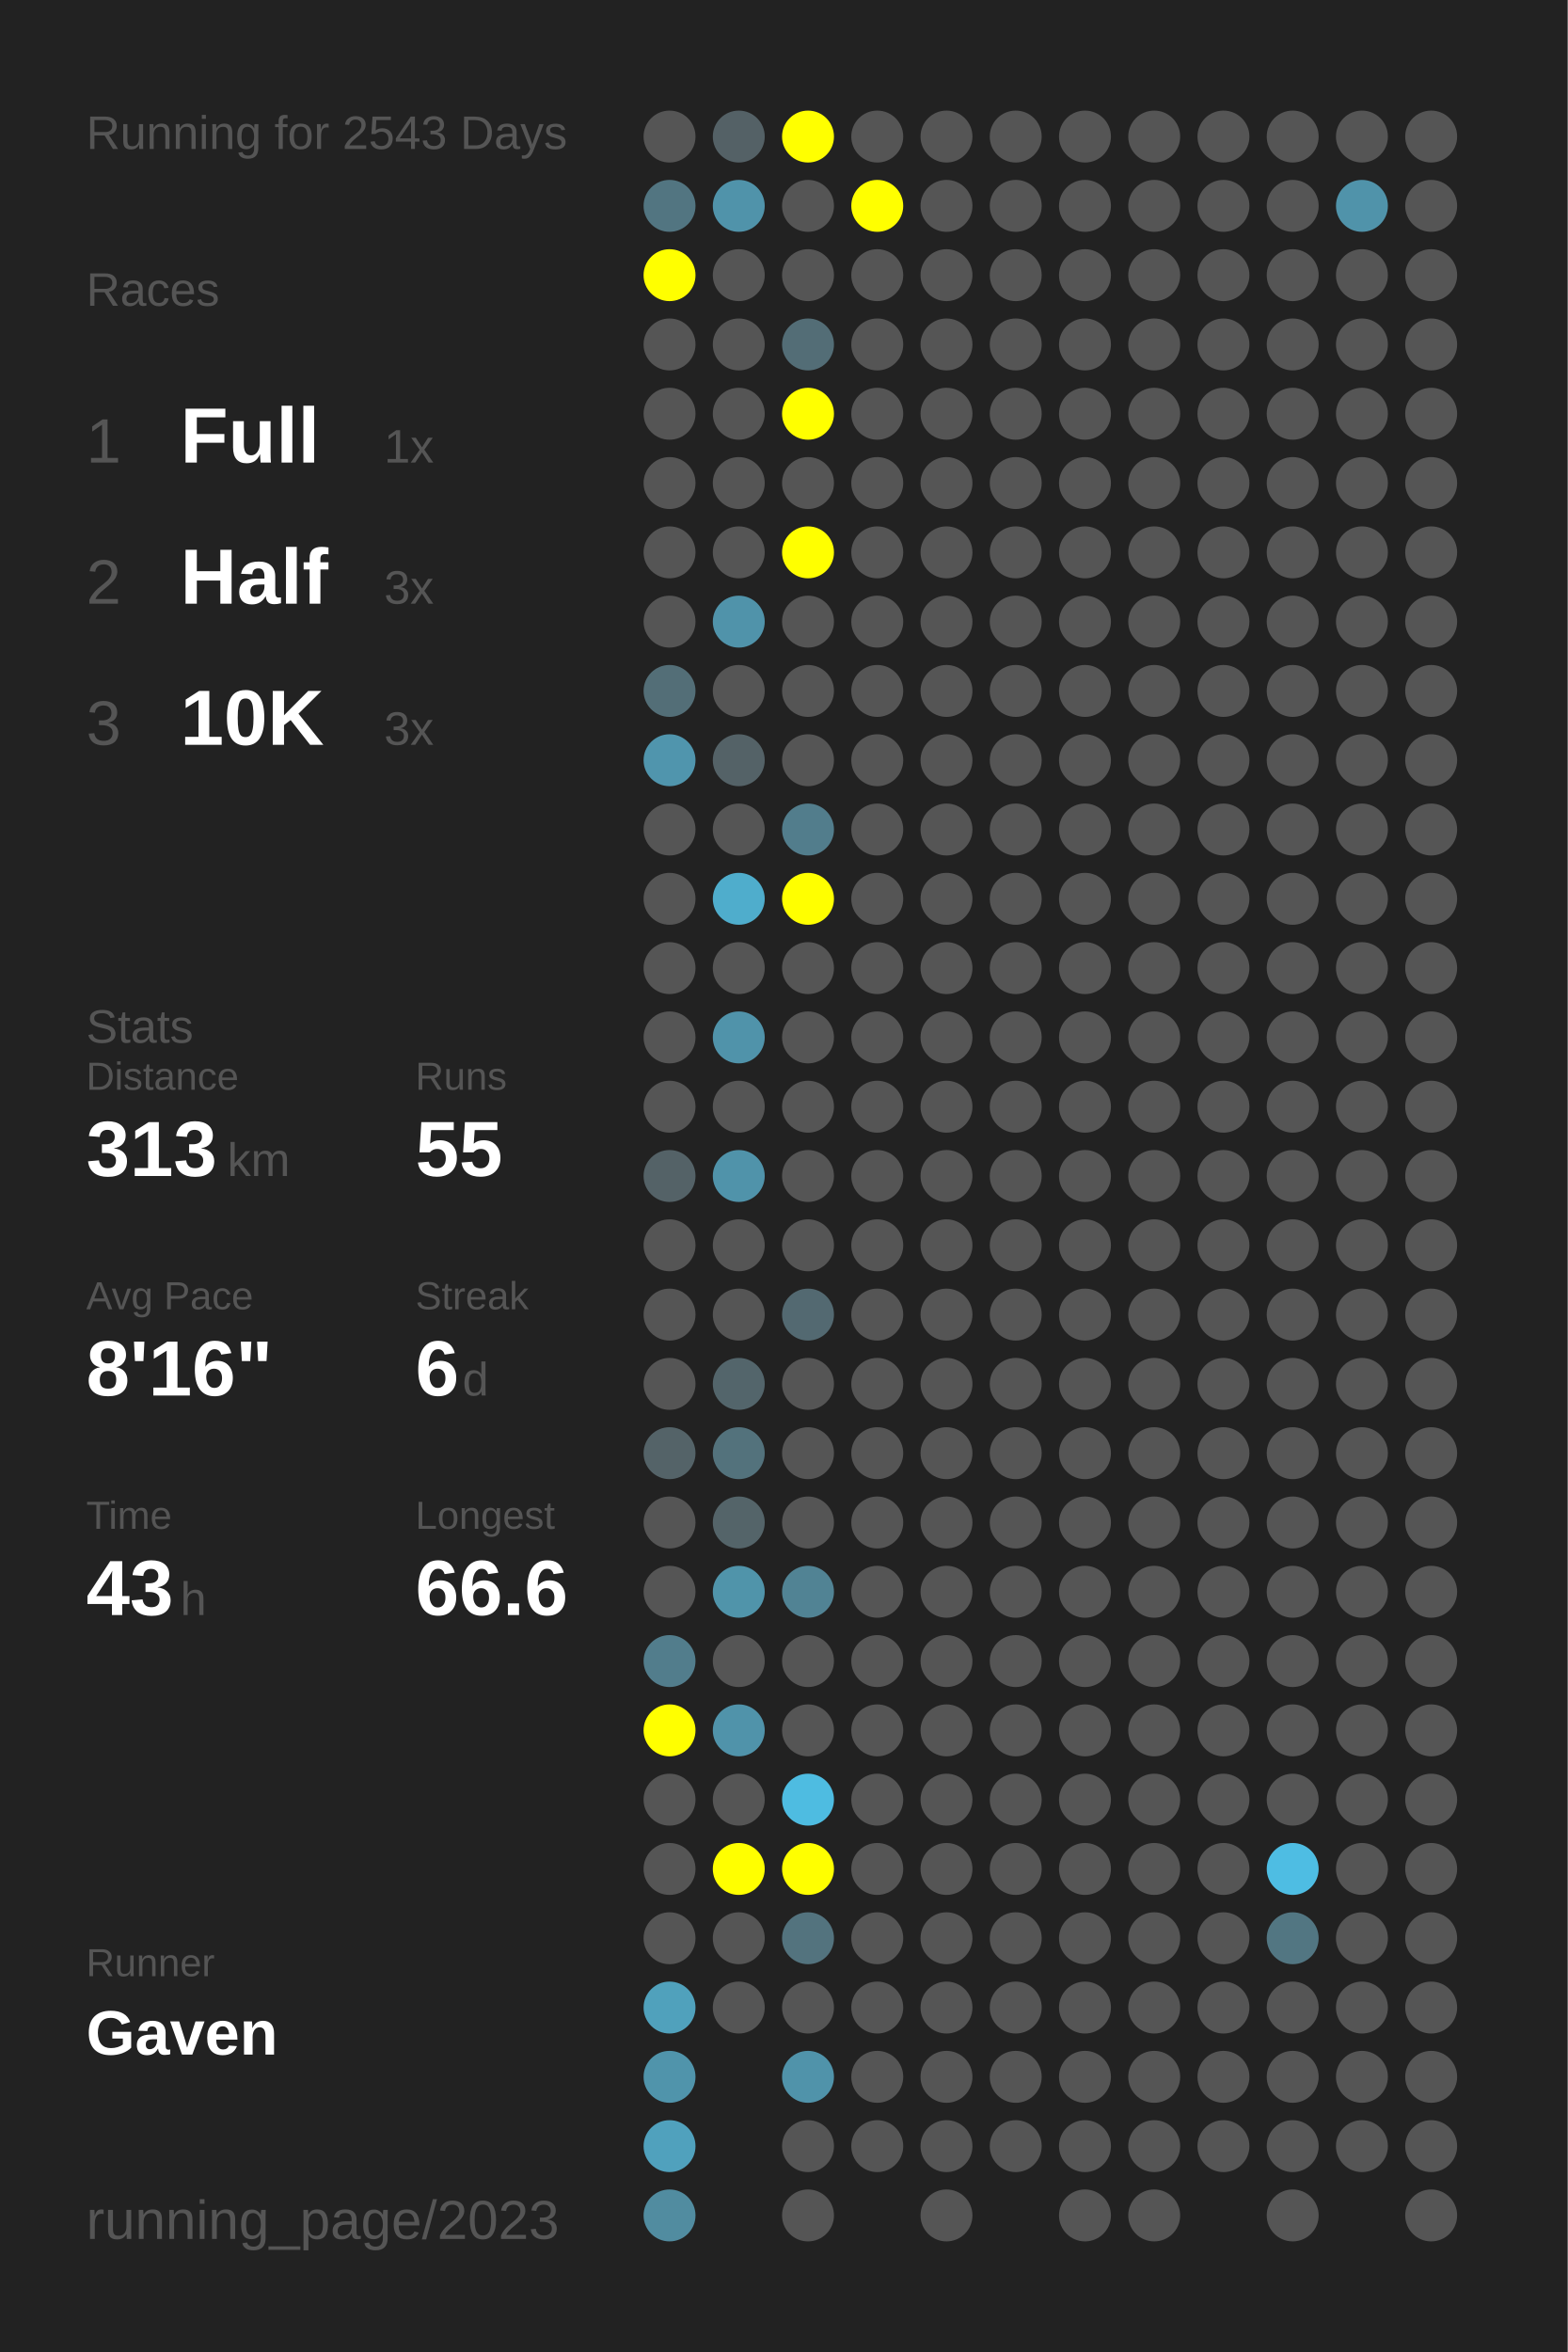
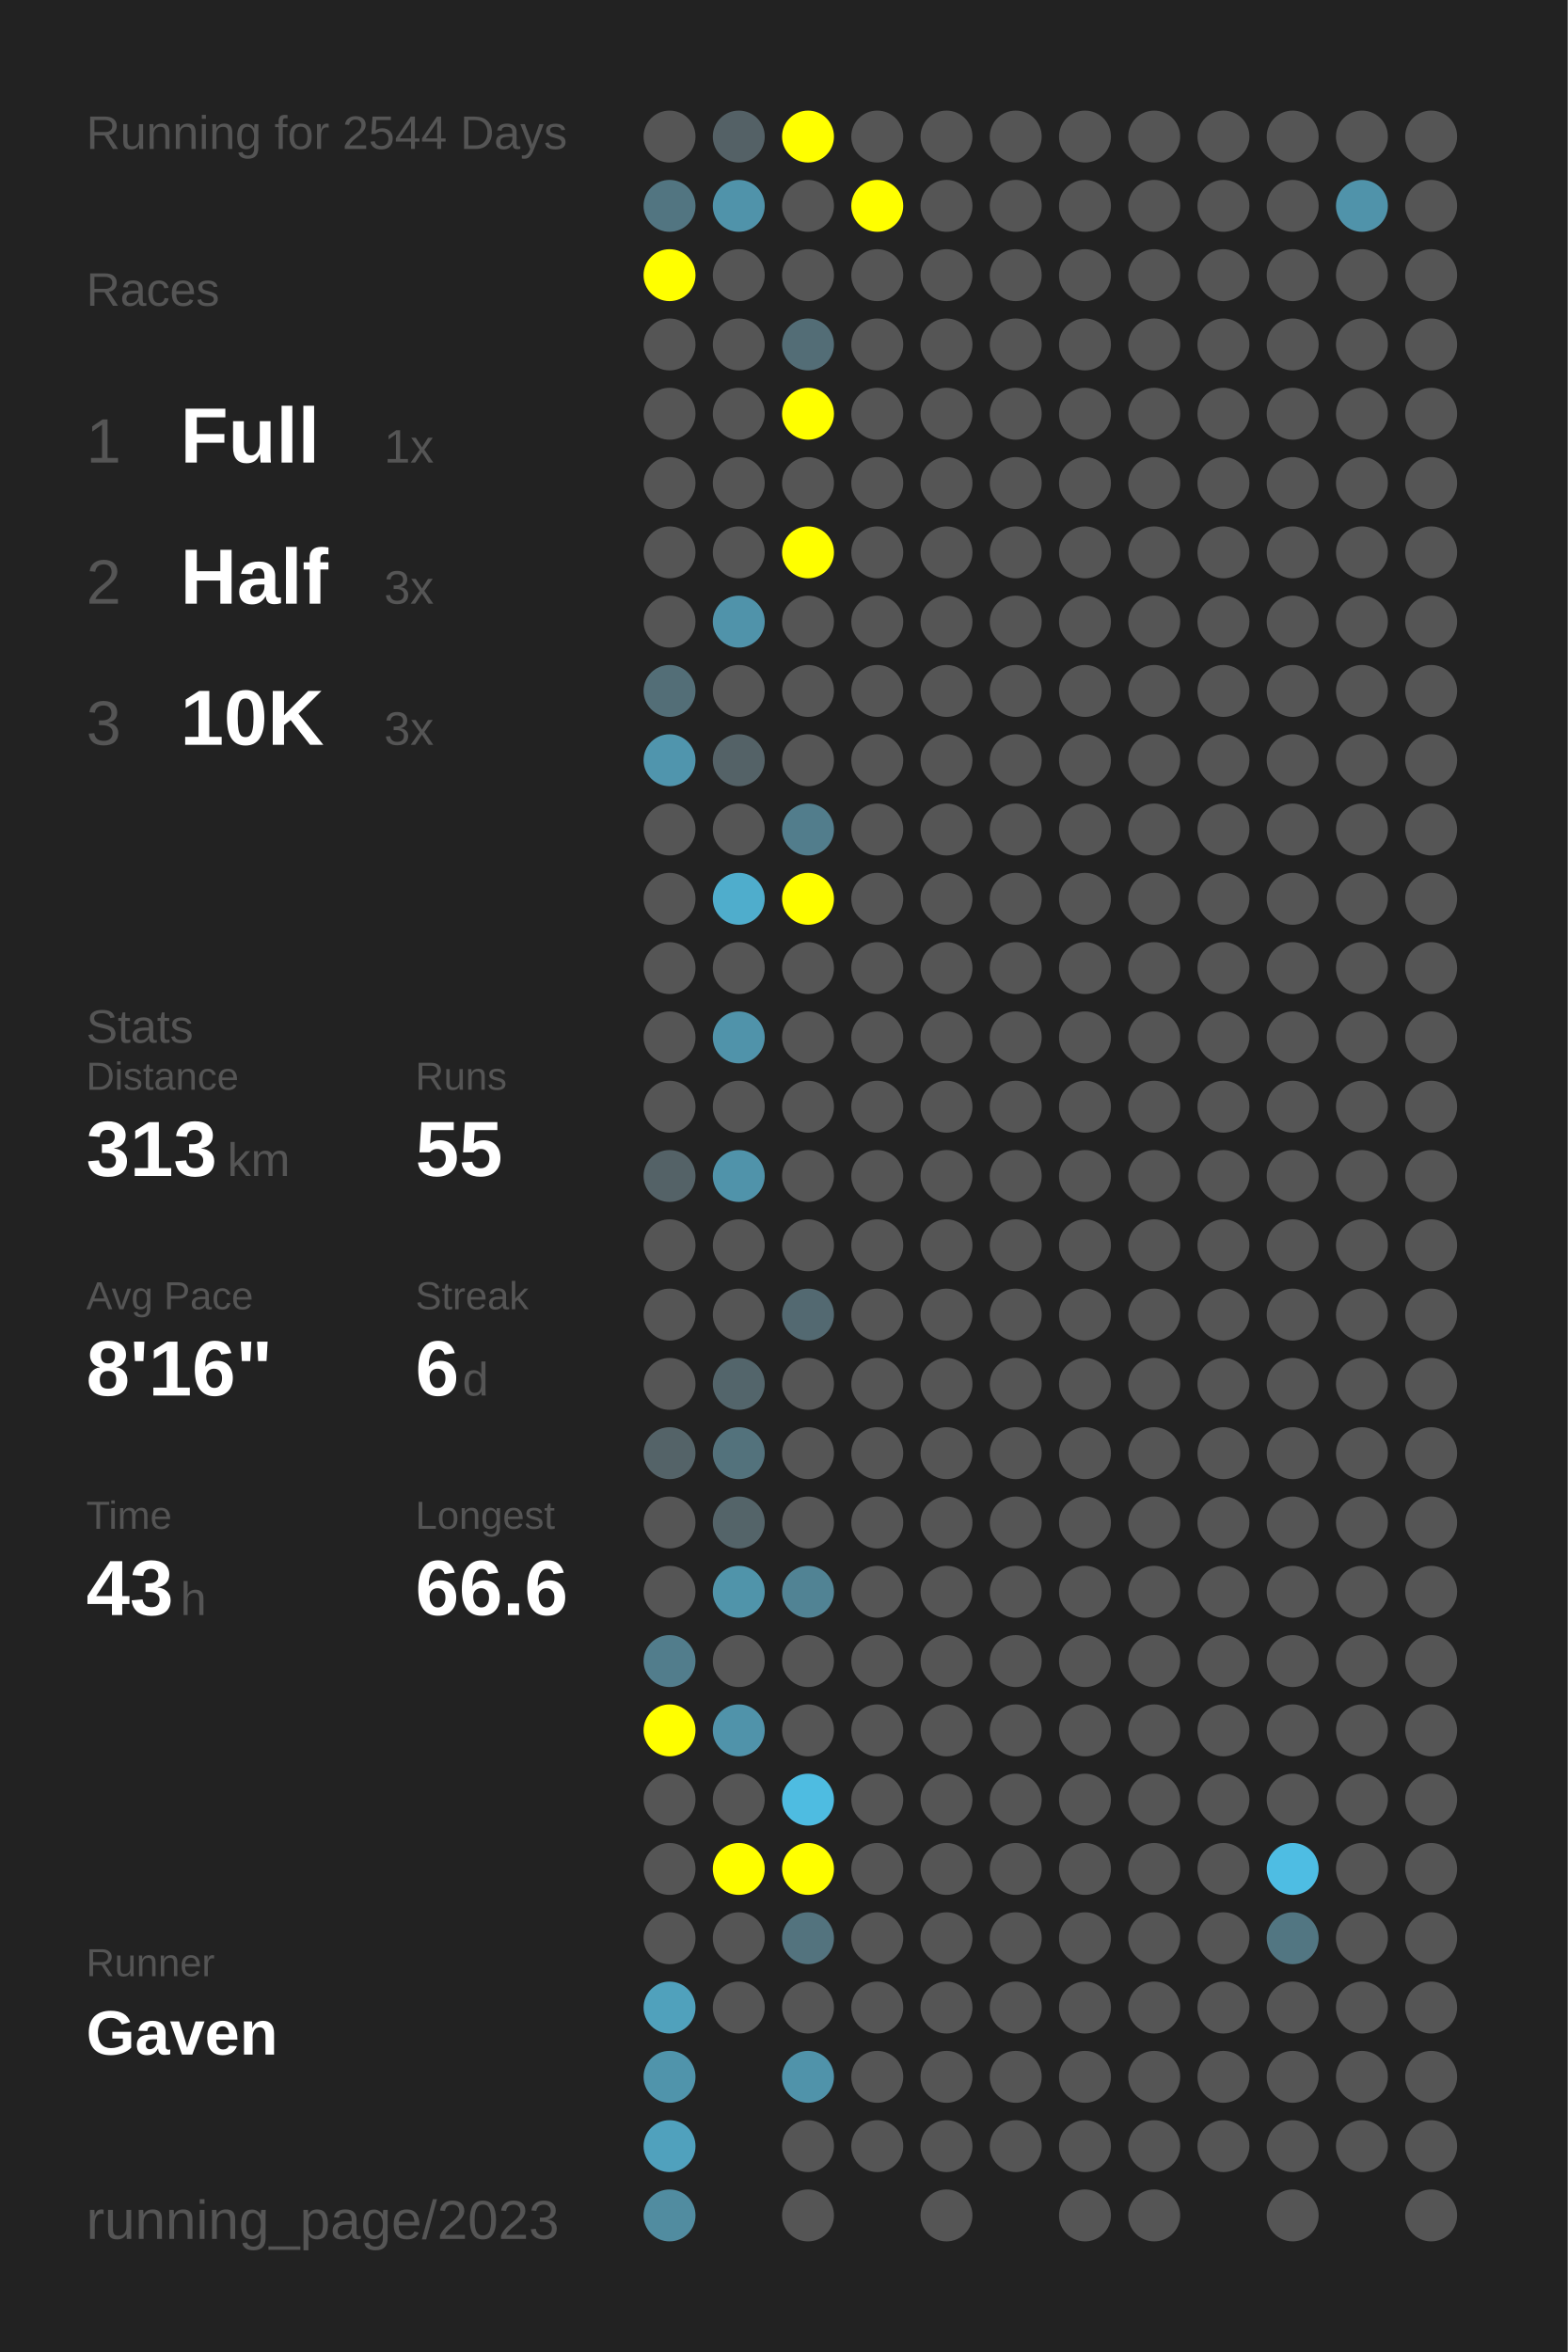
<svg xmlns="http://www.w3.org/2000/svg" baseProfile="full" height="300mm" version="1.1" viewBox="0,0,200,300" width="200mm">
  <defs />
  <rect fill="#222222" height="300" width="200" x="0" y="0" />
-   <text fill="#555555" style="font-size:6px; font-family:Arial;" x="11" y="19">Running for 2543 Days</text>
+   <text fill="#555555" style="font-size:6px; font-family:Arial;" x="11" y="19">Running for 2544 Days</text>
  <text fill="#555555" style="font-size:6px; font-family:Arial;" x="11" y="39">Races</text>
  <text fill="#555555" style="font-size:8px; font-family:Arial;" x="11" y="59">1</text>
  <text fill="#FFFFFF" style="font-size:10px; font-family:Arial; font-weight:bold;" x="23" y="59">Full</text>
  <text fill="#555555" style="font-size:6px; font-family:Arial;" x="49" y="59">1x</text>
  <text fill="#555555" style="font-size:8px; font-family:Arial;" x="11" y="77">2</text>
  <text fill="#FFFFFF" style="font-size:10px; font-family:Arial; font-weight:bold;" x="23" y="77">Half</text>
  <text fill="#555555" style="font-size:6px; font-family:Arial;" x="49" y="77">3x</text>
  <text fill="#555555" style="font-size:8px; font-family:Arial;" x="11" y="95">3</text>
  <text fill="#FFFFFF" style="font-size:10px; font-family:Arial; font-weight:bold;" x="23" y="95">10K</text>
  <text fill="#555555" style="font-size:6px; font-family:Arial;" x="49" y="95">3x</text>
  <text fill="#555555" style="font-size:6px; font-family:Arial;" x="11" y="133">Stats</text>
  <text fill="#555555" style="font-size:5px; font-family:Arial;" x="11" y="139">Distance</text>
  <text fill="#FFFFFF" style="font-size:10px; font-family:Arial; font-weight:bold;" x="11" y="150">313</text>
  <text fill="#555555" style="font-size:6px; font-family:Arial;" x="29" y="150">km</text>
  <text fill="#555555" style="font-size:5px; font-family:Arial;" x="53" y="139">Runs</text>
  <text fill="#FFFFFF" style="font-size:10px; font-family:Arial; font-weight:bold;" x="53" y="150">55</text>
  <text fill="#555555" style="font-size:5px; font-family:Arial;" x="11" y="167">Avg Pace</text>
  <text fill="#FFFFFF" style="font-size:10px; font-family:Arial; font-weight:bold;" x="11" y="178">8'16"</text>
  <text fill="#555555" style="font-size:5px; font-family:Arial;" x="53" y="167">Streak</text>
  <text fill="#FFFFFF" style="font-size:10px; font-family:Arial; font-weight:bold;" x="53" y="178">6</text>
  <text fill="#555555" style="font-size:6px; font-family:Arial;" x="59" y="178">d</text>
  <text fill="#555555" style="font-size:5px; font-family:Arial;" x="11" y="195">Time</text>
  <text fill="#FFFFFF" style="font-size:10px; font-family:Arial; font-weight:bold;" x="11" y="206">43</text>
  <text fill="#555555" style="font-size:6px; font-family:Arial;" x="23" y="206">h</text>
  <text fill="#555555" style="font-size:5px; font-family:Arial;" x="53" y="195">Longest</text>
  <text fill="#FFFFFF" style="font-size:10px; font-family:Arial; font-weight:bold;" x="53" y="206">66.6</text>
  <text fill="#555555" style="font-size:5px; font-family:Arial;" x="11" y="252.065">Runner</text>
  <text fill="#FFFFFF" style="font-size:8px; font-family:Arial; font-weight:bold;" x="11" y="262.065">Gaven</text>
  <text fill="#555555" style="font-size:7px; font-family:Arial;" x="11" y="285.581">running_page/2023</text>
  <circle cx="85.417" cy="17.419" fill="#555555" r="3.312" />
  <circle cx="85.417" cy="26.258" fill="#527581" r="3.312" />
  <circle cx="85.417" cy="35.097" fill="#FFFF00" r="3.312" />
  <circle cx="85.417" cy="43.935" fill="#555555" r="3.312" />
  <circle cx="85.417" cy="52.774" fill="#555555" r="3.312" />
  <circle cx="85.417" cy="61.613" fill="#555555" r="3.312" />
  <circle cx="85.417" cy="70.452" fill="#555555" r="3.312" />
  <circle cx="85.417" cy="79.29" fill="#555555" r="3.312" />
  <circle cx="85.417" cy="88.129" fill="#536e77" r="3.312" />
  <circle cx="85.417" cy="96.968" fill="#5095ad" r="3.312" />
  <circle cx="85.417" cy="105.806" fill="#555555" r="3.312" />
  <circle cx="85.417" cy="114.645" fill="#555555" r="3.312" />
  <circle cx="85.417" cy="123.484" fill="#555555" r="3.312" />
  <circle cx="85.417" cy="132.323" fill="#555555" r="3.312" />
  <circle cx="85.417" cy="141.161" fill="#555555" r="3.312" />
  <circle cx="85.417" cy="150" fill="#546267" r="3.312" />
  <circle cx="85.417" cy="158.839" fill="#555555" r="3.312" />
  <circle cx="85.417" cy="167.677" fill="#555555" r="3.312" />
  <circle cx="85.417" cy="176.516" fill="#555555" r="3.312" />
  <circle cx="85.417" cy="185.355" fill="#546368" r="3.312" />
  <circle cx="85.417" cy="194.194" fill="#555555" r="3.312" />
  <circle cx="85.417" cy="203.032" fill="#555555" r="3.312" />
  <circle cx="85.417" cy="211.871" fill="#527d8c" r="3.312" />
  <circle cx="85.417" cy="220.71" fill="#FFFF00" r="3.312" />
  <circle cx="85.417" cy="229.548" fill="#555555" r="3.312" />
  <circle cx="85.417" cy="238.387" fill="#555555" r="3.312" />
  <circle cx="85.417" cy="247.226" fill="#555555" r="3.312" />
  <circle cx="85.417" cy="256.065" fill="#50a1bc" r="3.312" />
  <circle cx="85.417" cy="264.903" fill="#5094ab" r="3.312" />
  <circle cx="85.417" cy="273.742" fill="#50a1bd" r="3.312" />
  <circle cx="85.417" cy="282.581" fill="#518ca0" r="3.312" />
  <circle cx="94.25" cy="17.419" fill="#546166" r="3.312" />
  <circle cx="94.25" cy="26.258" fill="#5093aa" r="3.312" />
  <circle cx="94.25" cy="35.097" fill="#555555" r="3.312" />
  <circle cx="94.25" cy="43.935" fill="#555555" r="3.312" />
  <circle cx="94.25" cy="52.774" fill="#555555" r="3.312" />
  <circle cx="94.25" cy="61.613" fill="#555555" r="3.312" />
  <circle cx="94.25" cy="70.452" fill="#555555" r="3.312" />
  <circle cx="94.25" cy="79.29" fill="#5093aa" r="3.312" />
  <circle cx="94.25" cy="88.129" fill="#555555" r="3.312" />
  <circle cx="94.25" cy="96.968" fill="#546267" r="3.312" />
  <circle cx="94.25" cy="105.806" fill="#555555" r="3.312" />
  <circle cx="94.25" cy="114.645" fill="#4fadcc" r="3.312" />
  <circle cx="94.25" cy="123.484" fill="#555555" r="3.312" />
  <circle cx="94.25" cy="132.323" fill="#5093aa" r="3.312" />
  <circle cx="94.25" cy="141.161" fill="#555555" r="3.312" />
  <circle cx="94.25" cy="150" fill="#5093aa" r="3.312" />
  <circle cx="94.25" cy="158.839" fill="#555555" r="3.312" />
  <circle cx="94.25" cy="167.677" fill="#555555" r="3.312" />
  <circle cx="94.25" cy="176.516" fill="#53656b" r="3.312" />
  <circle cx="94.25" cy="185.355" fill="#53727c" r="3.312" />
  <circle cx="94.25" cy="194.194" fill="#546469" r="3.312" />
  <circle cx="94.25" cy="203.032" fill="#5094aa" r="3.312" />
  <circle cx="94.25" cy="211.871" fill="#555555" r="3.312" />
  <circle cx="94.25" cy="220.71" fill="#5093aa" r="3.312" />
  <circle cx="94.25" cy="229.548" fill="#555555" r="3.312" />
  <circle cx="94.25" cy="238.387" fill="#FFFF00" r="3.312" />
  <circle cx="94.25" cy="247.226" fill="#555555" r="3.312" />
  <circle cx="94.25" cy="256.065" fill="#555555" r="3.312" />
  <circle cx="103.083" cy="17.419" fill="#FFFF00" r="3.312" />
  <circle cx="103.083" cy="26.258" fill="#555555" r="3.312" />
  <circle cx="103.083" cy="35.097" fill="#555555" r="3.312" />
  <circle cx="103.083" cy="43.935" fill="#536d76" r="3.312" />
  <circle cx="103.083" cy="52.774" fill="#FFFF00" r="3.312" />
  <circle cx="103.083" cy="61.613" fill="#555555" r="3.312" />
  <circle cx="103.083" cy="70.452" fill="#FFFF00" r="3.312" />
  <circle cx="103.083" cy="79.29" fill="#555555" r="3.312" />
  <circle cx="103.083" cy="88.129" fill="#555555" r="3.312" />
  <circle cx="103.083" cy="96.968" fill="#555555" r="3.312" />
  <circle cx="103.083" cy="105.806" fill="#527d8c" r="3.312" />
  <circle cx="103.083" cy="114.645" fill="#FFFF00" r="3.312" />
  <circle cx="103.083" cy="123.484" fill="#555555" r="3.312" />
  <circle cx="103.083" cy="132.323" fill="#555555" r="3.312" />
  <circle cx="103.083" cy="141.161" fill="#555555" r="3.312" />
  <circle cx="103.083" cy="150" fill="#555555" r="3.312" />
  <circle cx="103.083" cy="158.839" fill="#555555" r="3.312" />
  <circle cx="103.083" cy="167.677" fill="#536971" r="3.312" />
  <circle cx="103.083" cy="176.516" fill="#555555" r="3.312" />
  <circle cx="103.083" cy="185.355" fill="#555555" r="3.312" />
  <circle cx="103.083" cy="194.194" fill="#555555" r="3.312" />
  <circle cx="103.083" cy="203.032" fill="#518394" r="3.312" />
  <circle cx="103.083" cy="211.871" fill="#555555" r="3.312" />
  <circle cx="103.083" cy="220.71" fill="#555555" r="3.312" />
  <circle cx="103.083" cy="229.548" fill="#4ebce1" r="3.312" />
  <circle cx="103.083" cy="238.387" fill="#FFFF00" r="3.312" />
  <circle cx="103.083" cy="247.226" fill="#53737e" r="3.312" />
  <circle cx="103.083" cy="256.065" fill="#555555" r="3.312" />
  <circle cx="103.083" cy="264.903" fill="#5093aa" r="3.312" />
  <circle cx="103.083" cy="273.742" fill="#555555" r="3.312" />
  <circle cx="103.083" cy="282.581" fill="#555555" r="3.312" />
  <circle cx="111.917" cy="17.419" fill="#555555" r="3.312" />
  <circle cx="111.917" cy="26.258" fill="#FFFF00" r="3.312" />
  <circle cx="111.917" cy="35.097" fill="#555555" r="3.312" />
  <circle cx="111.917" cy="43.935" fill="#555555" r="3.312" />
  <circle cx="111.917" cy="52.774" fill="#555555" r="3.312" />
  <circle cx="111.917" cy="61.613" fill="#555555" r="3.312" />
  <circle cx="111.917" cy="70.452" fill="#555555" r="3.312" />
  <circle cx="111.917" cy="79.29" fill="#555555" r="3.312" />
  <circle cx="111.917" cy="88.129" fill="#555555" r="3.312" />
  <circle cx="111.917" cy="96.968" fill="#555555" r="3.312" />
  <circle cx="111.917" cy="105.806" fill="#555555" r="3.312" />
  <circle cx="111.917" cy="114.645" fill="#555555" r="3.312" />
  <circle cx="111.917" cy="123.484" fill="#555555" r="3.312" />
  <circle cx="111.917" cy="132.323" fill="#555555" r="3.312" />
  <circle cx="111.917" cy="141.161" fill="#555555" r="3.312" />
  <circle cx="111.917" cy="150" fill="#555555" r="3.312" />
  <circle cx="111.917" cy="158.839" fill="#555555" r="3.312" />
  <circle cx="111.917" cy="167.677" fill="#555555" r="3.312" />
  <circle cx="111.917" cy="176.516" fill="#555555" r="3.312" />
  <circle cx="111.917" cy="185.355" fill="#555555" r="3.312" />
  <circle cx="111.917" cy="194.194" fill="#555555" r="3.312" />
  <circle cx="111.917" cy="203.032" fill="#555555" r="3.312" />
  <circle cx="111.917" cy="211.871" fill="#555555" r="3.312" />
  <circle cx="111.917" cy="220.71" fill="#555555" r="3.312" />
  <circle cx="111.917" cy="229.548" fill="#555555" r="3.312" />
  <circle cx="111.917" cy="238.387" fill="#555555" r="3.312" />
  <circle cx="111.917" cy="247.226" fill="#555555" r="3.312" />
  <circle cx="111.917" cy="256.065" fill="#555555" r="3.312" />
  <circle cx="111.917" cy="264.903" fill="#555555" r="3.312" />
  <circle cx="111.917" cy="273.742" fill="#555555" r="3.312" />
  <circle cx="120.75" cy="17.419" fill="#555555" r="3.312" />
  <circle cx="120.75" cy="26.258" fill="#555555" r="3.312" />
  <circle cx="120.75" cy="35.097" fill="#555555" r="3.312" />
  <circle cx="120.75" cy="43.935" fill="#555555" r="3.312" />
  <circle cx="120.75" cy="52.774" fill="#555555" r="3.312" />
  <circle cx="120.75" cy="61.613" fill="#555555" r="3.312" />
  <circle cx="120.75" cy="70.452" fill="#555555" r="3.312" />
  <circle cx="120.75" cy="79.29" fill="#555555" r="3.312" />
  <circle cx="120.75" cy="88.129" fill="#555555" r="3.312" />
  <circle cx="120.75" cy="96.968" fill="#555555" r="3.312" />
  <circle cx="120.75" cy="105.806" fill="#555555" r="3.312" />
  <circle cx="120.75" cy="114.645" fill="#555555" r="3.312" />
  <circle cx="120.75" cy="123.484" fill="#555555" r="3.312" />
  <circle cx="120.75" cy="132.323" fill="#555555" r="3.312" />
  <circle cx="120.75" cy="141.161" fill="#555555" r="3.312" />
  <circle cx="120.75" cy="150" fill="#555555" r="3.312" />
  <circle cx="120.75" cy="158.839" fill="#555555" r="3.312" />
  <circle cx="120.75" cy="167.677" fill="#555555" r="3.312" />
  <circle cx="120.75" cy="176.516" fill="#555555" r="3.312" />
  <circle cx="120.75" cy="185.355" fill="#555555" r="3.312" />
  <circle cx="120.75" cy="194.194" fill="#555555" r="3.312" />
  <circle cx="120.75" cy="203.032" fill="#555555" r="3.312" />
  <circle cx="120.75" cy="211.871" fill="#555555" r="3.312" />
  <circle cx="120.75" cy="220.71" fill="#555555" r="3.312" />
  <circle cx="120.75" cy="229.548" fill="#555555" r="3.312" />
  <circle cx="120.75" cy="238.387" fill="#555555" r="3.312" />
  <circle cx="120.75" cy="247.226" fill="#555555" r="3.312" />
  <circle cx="120.75" cy="256.065" fill="#555555" r="3.312" />
  <circle cx="120.75" cy="264.903" fill="#555555" r="3.312" />
  <circle cx="120.75" cy="273.742" fill="#555555" r="3.312" />
  <circle cx="120.75" cy="282.581" fill="#555555" r="3.312" />
  <circle cx="129.583" cy="17.419" fill="#555555" r="3.312" />
  <circle cx="129.583" cy="26.258" fill="#555555" r="3.312" />
  <circle cx="129.583" cy="35.097" fill="#555555" r="3.312" />
  <circle cx="129.583" cy="43.935" fill="#555555" r="3.312" />
  <circle cx="129.583" cy="52.774" fill="#555555" r="3.312" />
  <circle cx="129.583" cy="61.613" fill="#555555" r="3.312" />
  <circle cx="129.583" cy="70.452" fill="#555555" r="3.312" />
  <circle cx="129.583" cy="79.29" fill="#555555" r="3.312" />
  <circle cx="129.583" cy="88.129" fill="#555555" r="3.312" />
  <circle cx="129.583" cy="96.968" fill="#555555" r="3.312" />
  <circle cx="129.583" cy="105.806" fill="#555555" r="3.312" />
  <circle cx="129.583" cy="114.645" fill="#555555" r="3.312" />
  <circle cx="129.583" cy="123.484" fill="#555555" r="3.312" />
  <circle cx="129.583" cy="132.323" fill="#555555" r="3.312" />
  <circle cx="129.583" cy="141.161" fill="#555555" r="3.312" />
  <circle cx="129.583" cy="150" fill="#555555" r="3.312" />
  <circle cx="129.583" cy="158.839" fill="#555555" r="3.312" />
  <circle cx="129.583" cy="167.677" fill="#555555" r="3.312" />
  <circle cx="129.583" cy="176.516" fill="#555555" r="3.312" />
  <circle cx="129.583" cy="185.355" fill="#555555" r="3.312" />
  <circle cx="129.583" cy="194.194" fill="#555555" r="3.312" />
  <circle cx="129.583" cy="203.032" fill="#555555" r="3.312" />
  <circle cx="129.583" cy="211.871" fill="#555555" r="3.312" />
  <circle cx="129.583" cy="220.71" fill="#555555" r="3.312" />
  <circle cx="129.583" cy="229.548" fill="#555555" r="3.312" />
  <circle cx="129.583" cy="238.387" fill="#555555" r="3.312" />
  <circle cx="129.583" cy="247.226" fill="#555555" r="3.312" />
  <circle cx="129.583" cy="256.065" fill="#555555" r="3.312" />
  <circle cx="129.583" cy="264.903" fill="#555555" r="3.312" />
  <circle cx="129.583" cy="273.742" fill="#555555" r="3.312" />
  <circle cx="138.417" cy="17.419" fill="#555555" r="3.312" />
  <circle cx="138.417" cy="26.258" fill="#555555" r="3.312" />
  <circle cx="138.417" cy="35.097" fill="#555555" r="3.312" />
  <circle cx="138.417" cy="43.935" fill="#555555" r="3.312" />
  <circle cx="138.417" cy="52.774" fill="#555555" r="3.312" />
  <circle cx="138.417" cy="61.613" fill="#555555" r="3.312" />
  <circle cx="138.417" cy="70.452" fill="#555555" r="3.312" />
  <circle cx="138.417" cy="79.29" fill="#555555" r="3.312" />
  <circle cx="138.417" cy="88.129" fill="#555555" r="3.312" />
  <circle cx="138.417" cy="96.968" fill="#555555" r="3.312" />
  <circle cx="138.417" cy="105.806" fill="#555555" r="3.312" />
  <circle cx="138.417" cy="114.645" fill="#555555" r="3.312" />
  <circle cx="138.417" cy="123.484" fill="#555555" r="3.312" />
  <circle cx="138.417" cy="132.323" fill="#555555" r="3.312" />
  <circle cx="138.417" cy="141.161" fill="#555555" r="3.312" />
  <circle cx="138.417" cy="150" fill="#555555" r="3.312" />
  <circle cx="138.417" cy="158.839" fill="#555555" r="3.312" />
  <circle cx="138.417" cy="167.677" fill="#555555" r="3.312" />
  <circle cx="138.417" cy="176.516" fill="#555555" r="3.312" />
  <circle cx="138.417" cy="185.355" fill="#555555" r="3.312" />
  <circle cx="138.417" cy="194.194" fill="#555555" r="3.312" />
  <circle cx="138.417" cy="203.032" fill="#555555" r="3.312" />
  <circle cx="138.417" cy="211.871" fill="#555555" r="3.312" />
  <circle cx="138.417" cy="220.71" fill="#555555" r="3.312" />
  <circle cx="138.417" cy="229.548" fill="#555555" r="3.312" />
  <circle cx="138.417" cy="238.387" fill="#555555" r="3.312" />
  <circle cx="138.417" cy="247.226" fill="#555555" r="3.312" />
  <circle cx="138.417" cy="256.065" fill="#555555" r="3.312" />
  <circle cx="138.417" cy="264.903" fill="#555555" r="3.312" />
  <circle cx="138.417" cy="273.742" fill="#555555" r="3.312" />
  <circle cx="138.417" cy="282.581" fill="#555555" r="3.312" />
  <circle cx="147.25" cy="17.419" fill="#555555" r="3.312" />
  <circle cx="147.25" cy="26.258" fill="#555555" r="3.312" />
  <circle cx="147.25" cy="35.097" fill="#555555" r="3.312" />
  <circle cx="147.25" cy="43.935" fill="#555555" r="3.312" />
  <circle cx="147.25" cy="52.774" fill="#555555" r="3.312" />
  <circle cx="147.25" cy="61.613" fill="#555555" r="3.312" />
  <circle cx="147.25" cy="70.452" fill="#555555" r="3.312" />
  <circle cx="147.25" cy="79.29" fill="#555555" r="3.312" />
  <circle cx="147.25" cy="88.129" fill="#555555" r="3.312" />
  <circle cx="147.25" cy="96.968" fill="#555555" r="3.312" />
  <circle cx="147.25" cy="105.806" fill="#555555" r="3.312" />
  <circle cx="147.25" cy="114.645" fill="#555555" r="3.312" />
  <circle cx="147.25" cy="123.484" fill="#555555" r="3.312" />
  <circle cx="147.25" cy="132.323" fill="#555555" r="3.312" />
  <circle cx="147.25" cy="141.161" fill="#555555" r="3.312" />
  <circle cx="147.25" cy="150" fill="#555555" r="3.312" />
  <circle cx="147.25" cy="158.839" fill="#555555" r="3.312" />
  <circle cx="147.25" cy="167.677" fill="#555555" r="3.312" />
  <circle cx="147.25" cy="176.516" fill="#555555" r="3.312" />
  <circle cx="147.25" cy="185.355" fill="#555555" r="3.312" />
  <circle cx="147.25" cy="194.194" fill="#555555" r="3.312" />
  <circle cx="147.25" cy="203.032" fill="#555555" r="3.312" />
  <circle cx="147.25" cy="211.871" fill="#555555" r="3.312" />
  <circle cx="147.25" cy="220.71" fill="#555555" r="3.312" />
  <circle cx="147.25" cy="229.548" fill="#555555" r="3.312" />
  <circle cx="147.25" cy="238.387" fill="#555555" r="3.312" />
  <circle cx="147.25" cy="247.226" fill="#555555" r="3.312" />
  <circle cx="147.25" cy="256.065" fill="#555555" r="3.312" />
  <circle cx="147.25" cy="264.903" fill="#555555" r="3.312" />
  <circle cx="147.25" cy="273.742" fill="#555555" r="3.312" />
  <circle cx="147.25" cy="282.581" fill="#555555" r="3.312" />
  <circle cx="156.083" cy="17.419" fill="#555555" r="3.312" />
  <circle cx="156.083" cy="26.258" fill="#555555" r="3.312" />
  <circle cx="156.083" cy="35.097" fill="#555555" r="3.312" />
  <circle cx="156.083" cy="43.935" fill="#555555" r="3.312" />
  <circle cx="156.083" cy="52.774" fill="#555555" r="3.312" />
  <circle cx="156.083" cy="61.613" fill="#555555" r="3.312" />
  <circle cx="156.083" cy="70.452" fill="#555555" r="3.312" />
  <circle cx="156.083" cy="79.29" fill="#555555" r="3.312" />
  <circle cx="156.083" cy="88.129" fill="#555555" r="3.312" />
  <circle cx="156.083" cy="96.968" fill="#555555" r="3.312" />
  <circle cx="156.083" cy="105.806" fill="#555555" r="3.312" />
  <circle cx="156.083" cy="114.645" fill="#555555" r="3.312" />
  <circle cx="156.083" cy="123.484" fill="#555555" r="3.312" />
  <circle cx="156.083" cy="132.323" fill="#555555" r="3.312" />
  <circle cx="156.083" cy="141.161" fill="#555555" r="3.312" />
  <circle cx="156.083" cy="150" fill="#555555" r="3.312" />
  <circle cx="156.083" cy="158.839" fill="#555555" r="3.312" />
  <circle cx="156.083" cy="167.677" fill="#555555" r="3.312" />
  <circle cx="156.083" cy="176.516" fill="#555555" r="3.312" />
  <circle cx="156.083" cy="185.355" fill="#555555" r="3.312" />
  <circle cx="156.083" cy="194.194" fill="#555555" r="3.312" />
  <circle cx="156.083" cy="203.032" fill="#555555" r="3.312" />
  <circle cx="156.083" cy="211.871" fill="#555555" r="3.312" />
  <circle cx="156.083" cy="220.71" fill="#555555" r="3.312" />
  <circle cx="156.083" cy="229.548" fill="#555555" r="3.312" />
  <circle cx="156.083" cy="238.387" fill="#555555" r="3.312" />
  <circle cx="156.083" cy="247.226" fill="#555555" r="3.312" />
  <circle cx="156.083" cy="256.065" fill="#555555" r="3.312" />
  <circle cx="156.083" cy="264.903" fill="#555555" r="3.312" />
  <circle cx="156.083" cy="273.742" fill="#555555" r="3.312" />
  <circle cx="164.917" cy="17.419" fill="#555555" r="3.312" />
  <circle cx="164.917" cy="26.258" fill="#555555" r="3.312" />
  <circle cx="164.917" cy="35.097" fill="#555555" r="3.312" />
  <circle cx="164.917" cy="43.935" fill="#555555" r="3.312" />
  <circle cx="164.917" cy="52.774" fill="#555555" r="3.312" />
  <circle cx="164.917" cy="61.613" fill="#555555" r="3.312" />
  <circle cx="164.917" cy="70.452" fill="#555555" r="3.312" />
  <circle cx="164.917" cy="79.29" fill="#555555" r="3.312" />
  <circle cx="164.917" cy="88.129" fill="#555555" r="3.312" />
  <circle cx="164.917" cy="96.968" fill="#555555" r="3.312" />
  <circle cx="164.917" cy="105.806" fill="#555555" r="3.312" />
  <circle cx="164.917" cy="114.645" fill="#555555" r="3.312" />
  <circle cx="164.917" cy="123.484" fill="#555555" r="3.312" />
  <circle cx="164.917" cy="132.323" fill="#555555" r="3.312" />
  <circle cx="164.917" cy="141.161" fill="#555555" r="3.312" />
  <circle cx="164.917" cy="150" fill="#555555" r="3.312" />
  <circle cx="164.917" cy="158.839" fill="#555555" r="3.312" />
  <circle cx="164.917" cy="167.677" fill="#555555" r="3.312" />
  <circle cx="164.917" cy="176.516" fill="#555555" r="3.312" />
  <circle cx="164.917" cy="185.355" fill="#555555" r="3.312" />
  <circle cx="164.917" cy="194.194" fill="#555555" r="3.312" />
  <circle cx="164.917" cy="203.032" fill="#555555" r="3.312" />
  <circle cx="164.917" cy="211.871" fill="#555555" r="3.312" />
  <circle cx="164.917" cy="220.71" fill="#555555" r="3.312" />
  <circle cx="164.917" cy="229.548" fill="#555555" r="3.312" />
  <circle cx="164.917" cy="238.387" fill="#4ebde3" r="3.312" />
  <circle cx="164.917" cy="247.226" fill="#527682" r="3.312" />
  <circle cx="164.917" cy="256.065" fill="#555555" r="3.312" />
  <circle cx="164.917" cy="264.903" fill="#555555" r="3.312" />
  <circle cx="164.917" cy="273.742" fill="#555555" r="3.312" />
  <circle cx="164.917" cy="282.581" fill="#555555" r="3.312" />
  <circle cx="173.75" cy="17.419" fill="#555555" r="3.312" />
  <circle cx="173.75" cy="26.258" fill="#5093aa" r="3.312" />
  <circle cx="173.75" cy="35.097" fill="#555555" r="3.312" />
  <circle cx="173.75" cy="43.935" fill="#555555" r="3.312" />
  <circle cx="173.75" cy="52.774" fill="#555555" r="3.312" />
  <circle cx="173.75" cy="61.613" fill="#555555" r="3.312" />
  <circle cx="173.75" cy="70.452" fill="#555555" r="3.312" />
  <circle cx="173.75" cy="79.29" fill="#555555" r="3.312" />
  <circle cx="173.75" cy="88.129" fill="#555555" r="3.312" />
  <circle cx="173.75" cy="96.968" fill="#555555" r="3.312" />
  <circle cx="173.75" cy="105.806" fill="#555555" r="3.312" />
  <circle cx="173.75" cy="114.645" fill="#555555" r="3.312" />
  <circle cx="173.75" cy="123.484" fill="#555555" r="3.312" />
  <circle cx="173.75" cy="132.323" fill="#555555" r="3.312" />
  <circle cx="173.75" cy="141.161" fill="#555555" r="3.312" />
  <circle cx="173.75" cy="150" fill="#555555" r="3.312" />
  <circle cx="173.75" cy="158.839" fill="#555555" r="3.312" />
  <circle cx="173.75" cy="167.677" fill="#555555" r="3.312" />
  <circle cx="173.75" cy="176.516" fill="#555555" r="3.312" />
  <circle cx="173.75" cy="185.355" fill="#555555" r="3.312" />
  <circle cx="173.75" cy="194.194" fill="#555555" r="3.312" />
  <circle cx="173.75" cy="203.032" fill="#555555" r="3.312" />
  <circle cx="173.75" cy="211.871" fill="#555555" r="3.312" />
  <circle cx="173.75" cy="220.71" fill="#555555" r="3.312" />
  <circle cx="173.75" cy="229.548" fill="#555555" r="3.312" />
  <circle cx="173.75" cy="238.387" fill="#555555" r="3.312" />
  <circle cx="173.75" cy="247.226" fill="#555555" r="3.312" />
  <circle cx="173.75" cy="256.065" fill="#555555" r="3.312" />
  <circle cx="173.75" cy="264.903" fill="#555555" r="3.312" />
  <circle cx="173.75" cy="273.742" fill="#555555" r="3.312" />
  <circle cx="182.583" cy="17.419" fill="#555555" r="3.312" />
  <circle cx="182.583" cy="26.258" fill="#555555" r="3.312" />
  <circle cx="182.583" cy="35.097" fill="#555555" r="3.312" />
  <circle cx="182.583" cy="43.935" fill="#555555" r="3.312" />
  <circle cx="182.583" cy="52.774" fill="#555555" r="3.312" />
  <circle cx="182.583" cy="61.613" fill="#555555" r="3.312" />
  <circle cx="182.583" cy="70.452" fill="#555555" r="3.312" />
  <circle cx="182.583" cy="79.29" fill="#555555" r="3.312" />
  <circle cx="182.583" cy="88.129" fill="#555555" r="3.312" />
  <circle cx="182.583" cy="96.968" fill="#555555" r="3.312" />
  <circle cx="182.583" cy="105.806" fill="#555555" r="3.312" />
  <circle cx="182.583" cy="114.645" fill="#555555" r="3.312" />
  <circle cx="182.583" cy="123.484" fill="#555555" r="3.312" />
  <circle cx="182.583" cy="132.323" fill="#555555" r="3.312" />
  <circle cx="182.583" cy="141.161" fill="#555555" r="3.312" />
  <circle cx="182.583" cy="150" fill="#555555" r="3.312" />
  <circle cx="182.583" cy="158.839" fill="#555555" r="3.312" />
  <circle cx="182.583" cy="167.677" fill="#555555" r="3.312" />
  <circle cx="182.583" cy="176.516" fill="#555555" r="3.312" />
  <circle cx="182.583" cy="185.355" fill="#555555" r="3.312" />
  <circle cx="182.583" cy="194.194" fill="#555555" r="3.312" />
  <circle cx="182.583" cy="203.032" fill="#555555" r="3.312" />
  <circle cx="182.583" cy="211.871" fill="#555555" r="3.312" />
  <circle cx="182.583" cy="220.71" fill="#555555" r="3.312" />
  <circle cx="182.583" cy="229.548" fill="#555555" r="3.312" />
  <circle cx="182.583" cy="238.387" fill="#555555" r="3.312" />
  <circle cx="182.583" cy="247.226" fill="#555555" r="3.312" />
  <circle cx="182.583" cy="256.065" fill="#555555" r="3.312" />
  <circle cx="182.583" cy="264.903" fill="#555555" r="3.312" />
  <circle cx="182.583" cy="273.742" fill="#555555" r="3.312" />
  <circle cx="182.583" cy="282.581" fill="#555555" r="3.312" />
</svg>
